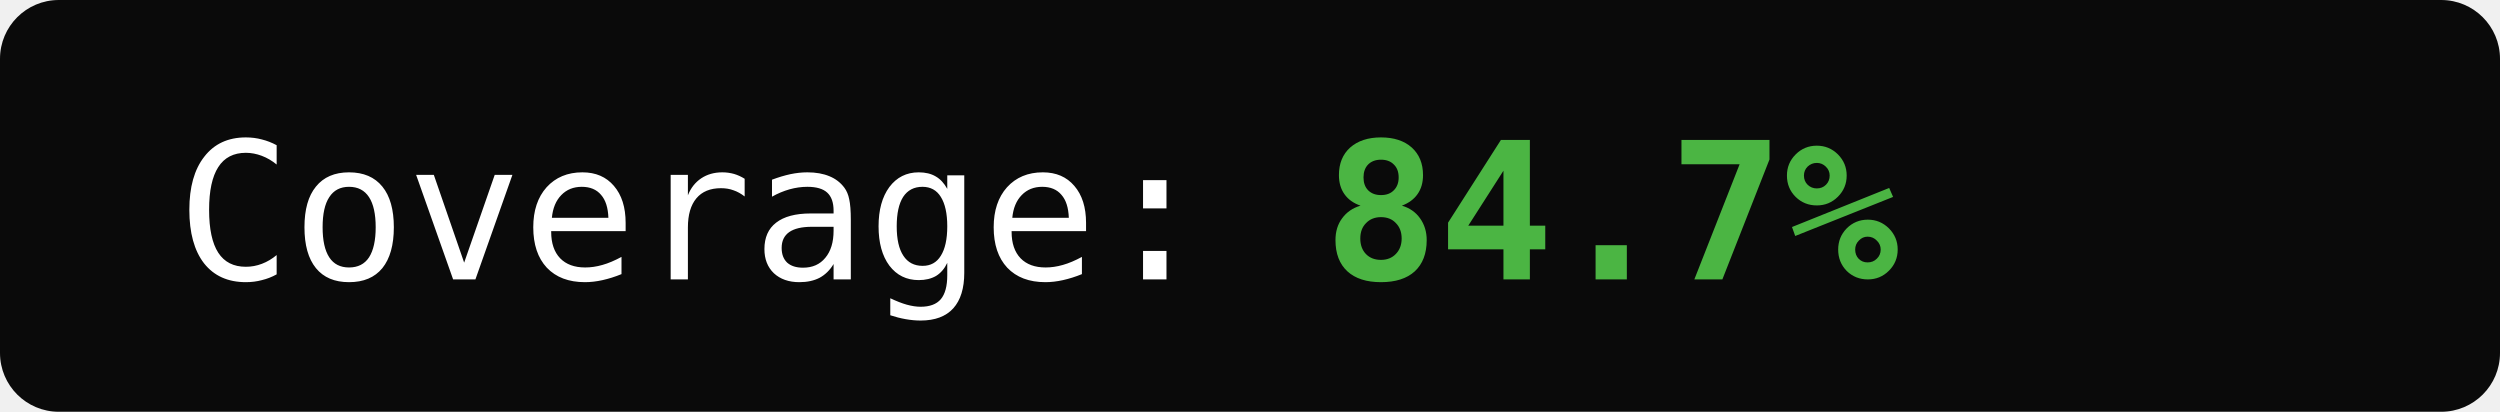
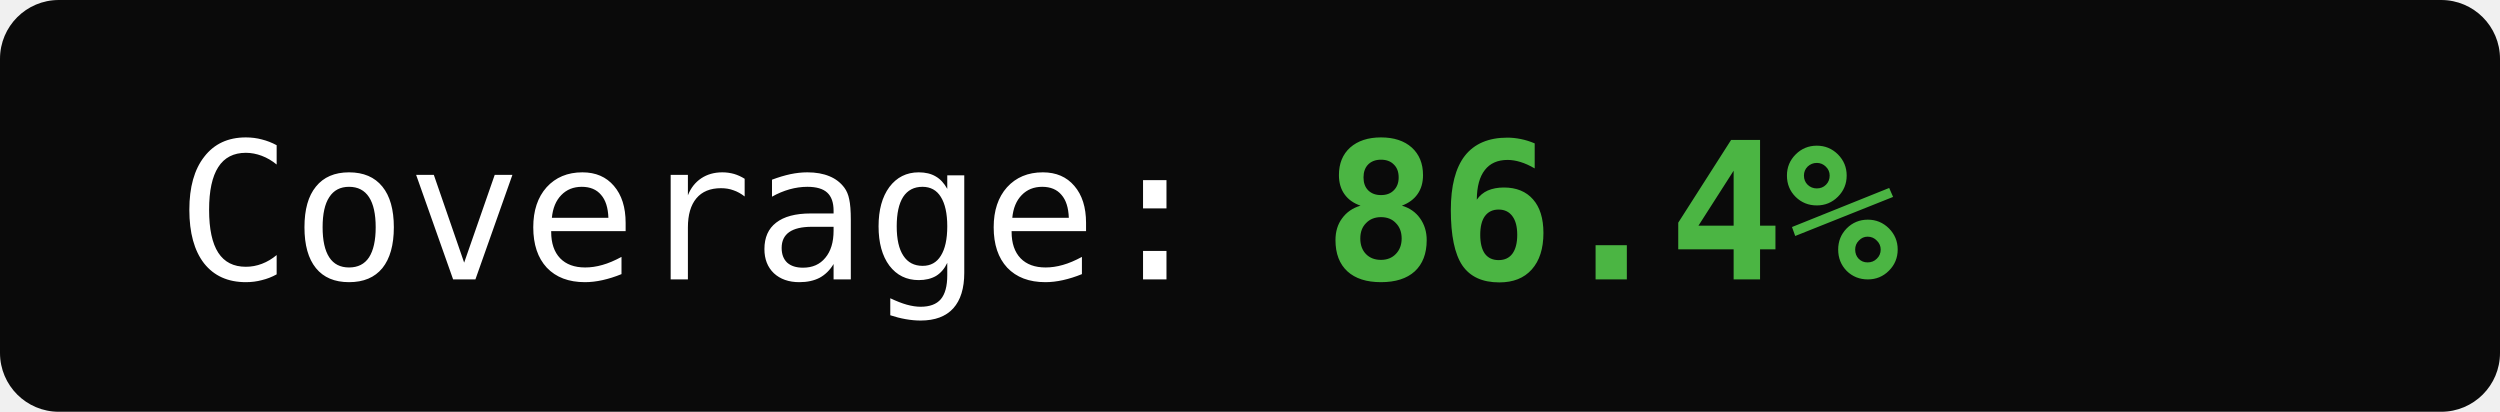
<svg xmlns="http://www.w3.org/2000/svg" width="170" height="28">
  <rect width="170" height="28" rx="4" fill="#0a0a0a" />
  <text x="12" y="19" font-family="monospace" font-size="13" fill="#fff">Coverage:</text>
-   <text x="90" y="19" font-family="monospace" font-size="13" font-weight="bold" fill="#4bb543">84.7%</text>
+   <text x="90" y="19" font-family="monospace" font-size="13" font-weight="bold" fill="#4bb543">86.4%</text>
</svg>
